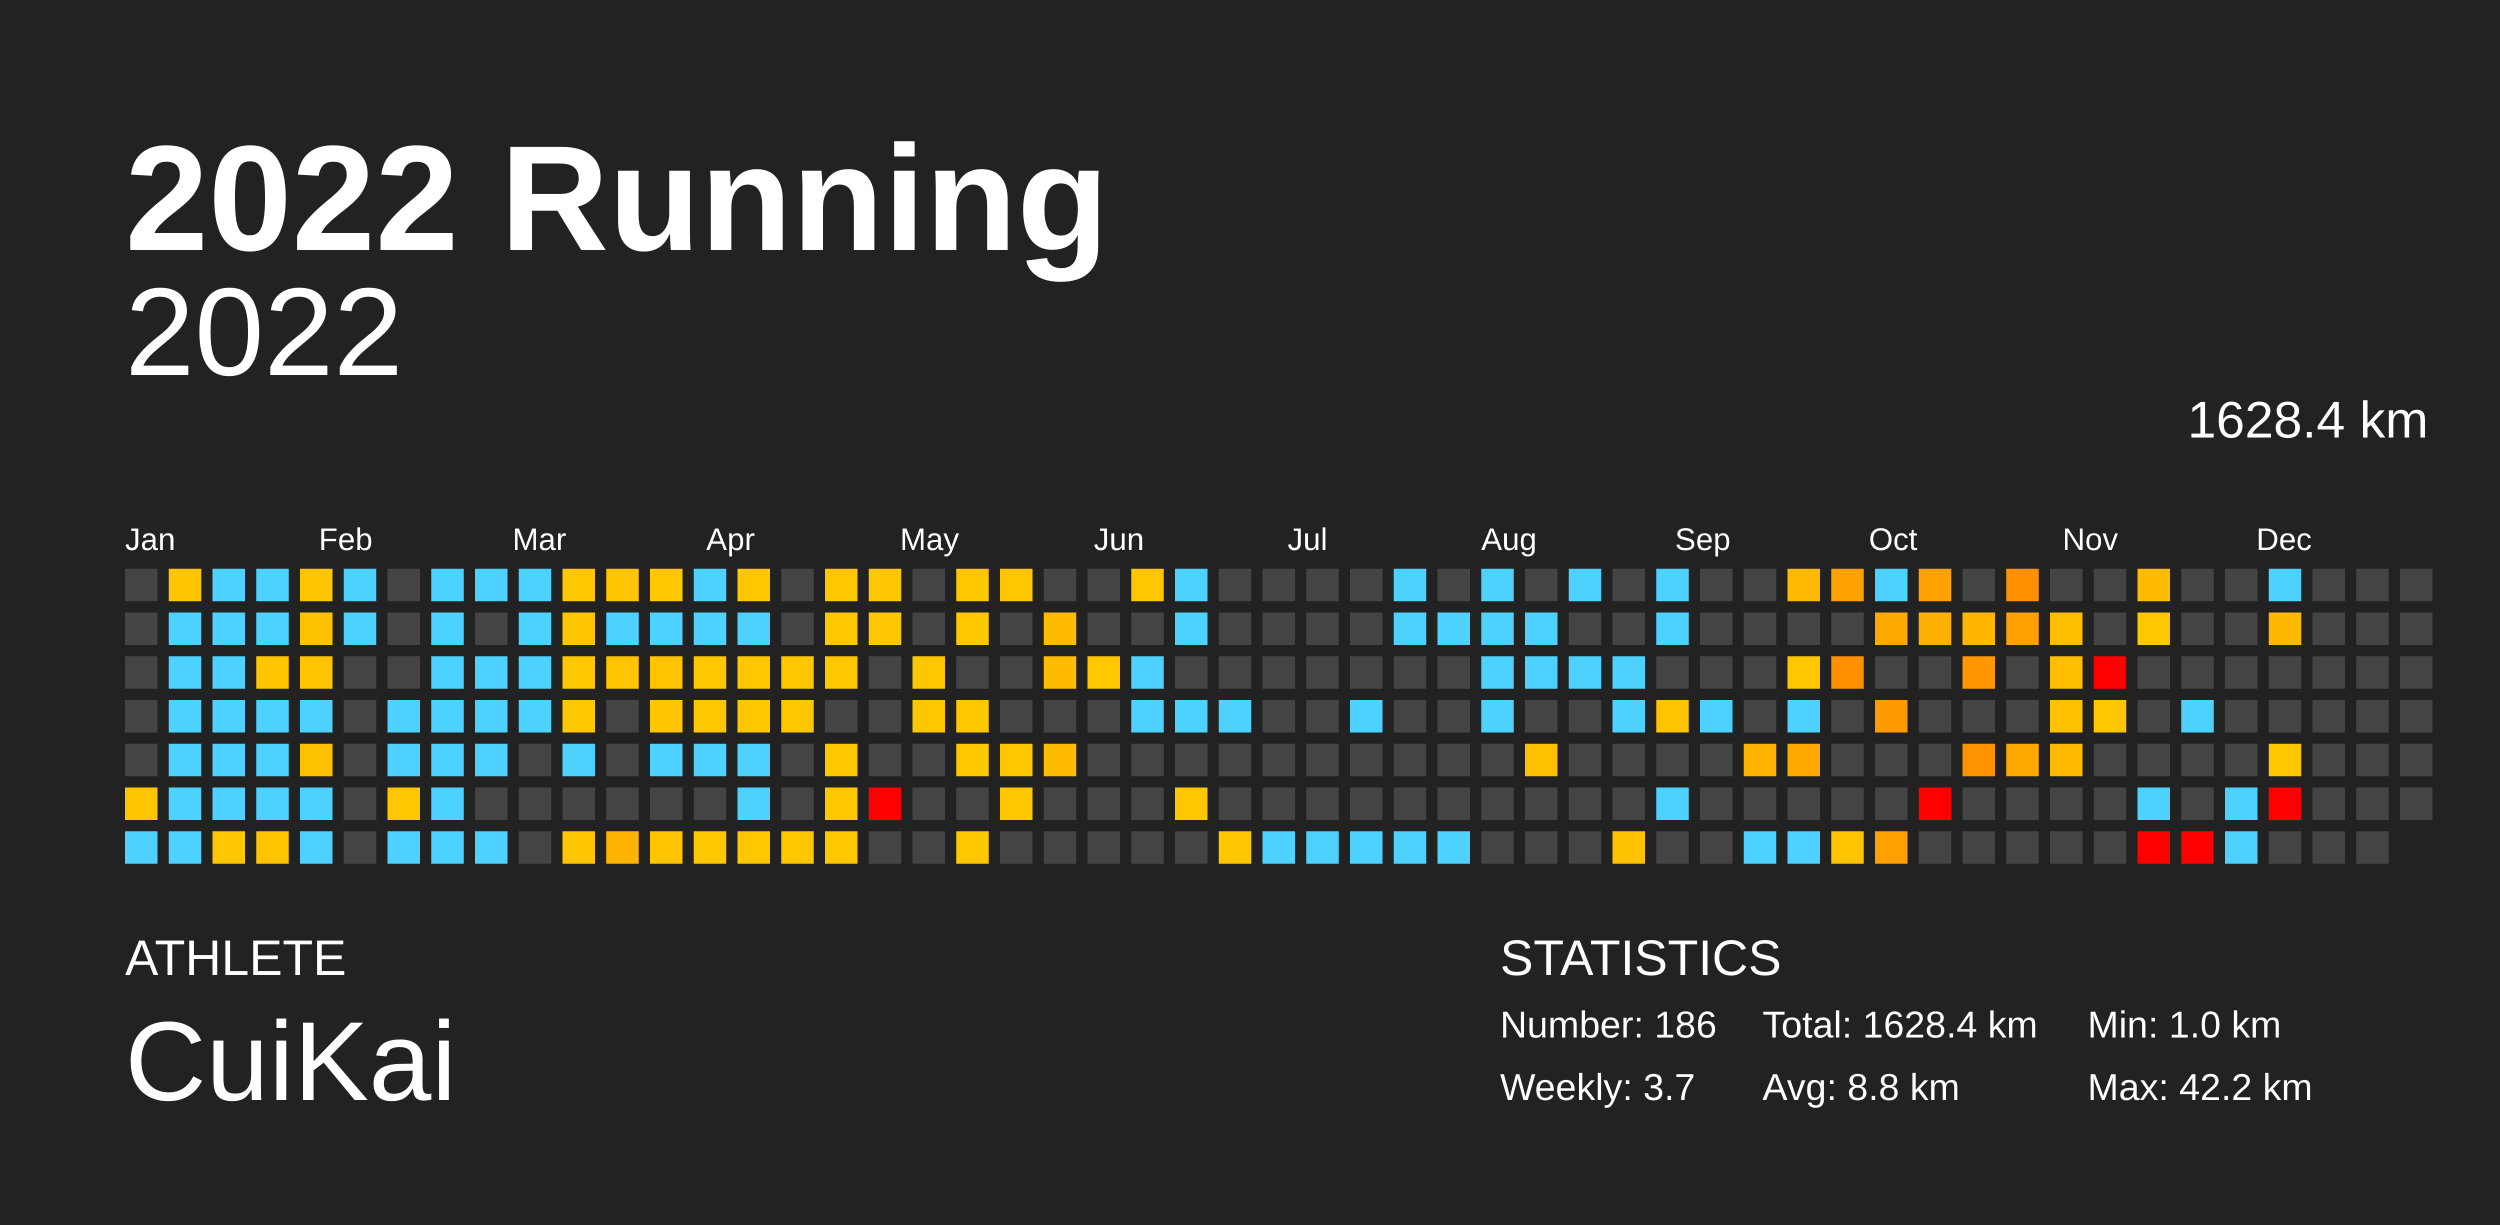
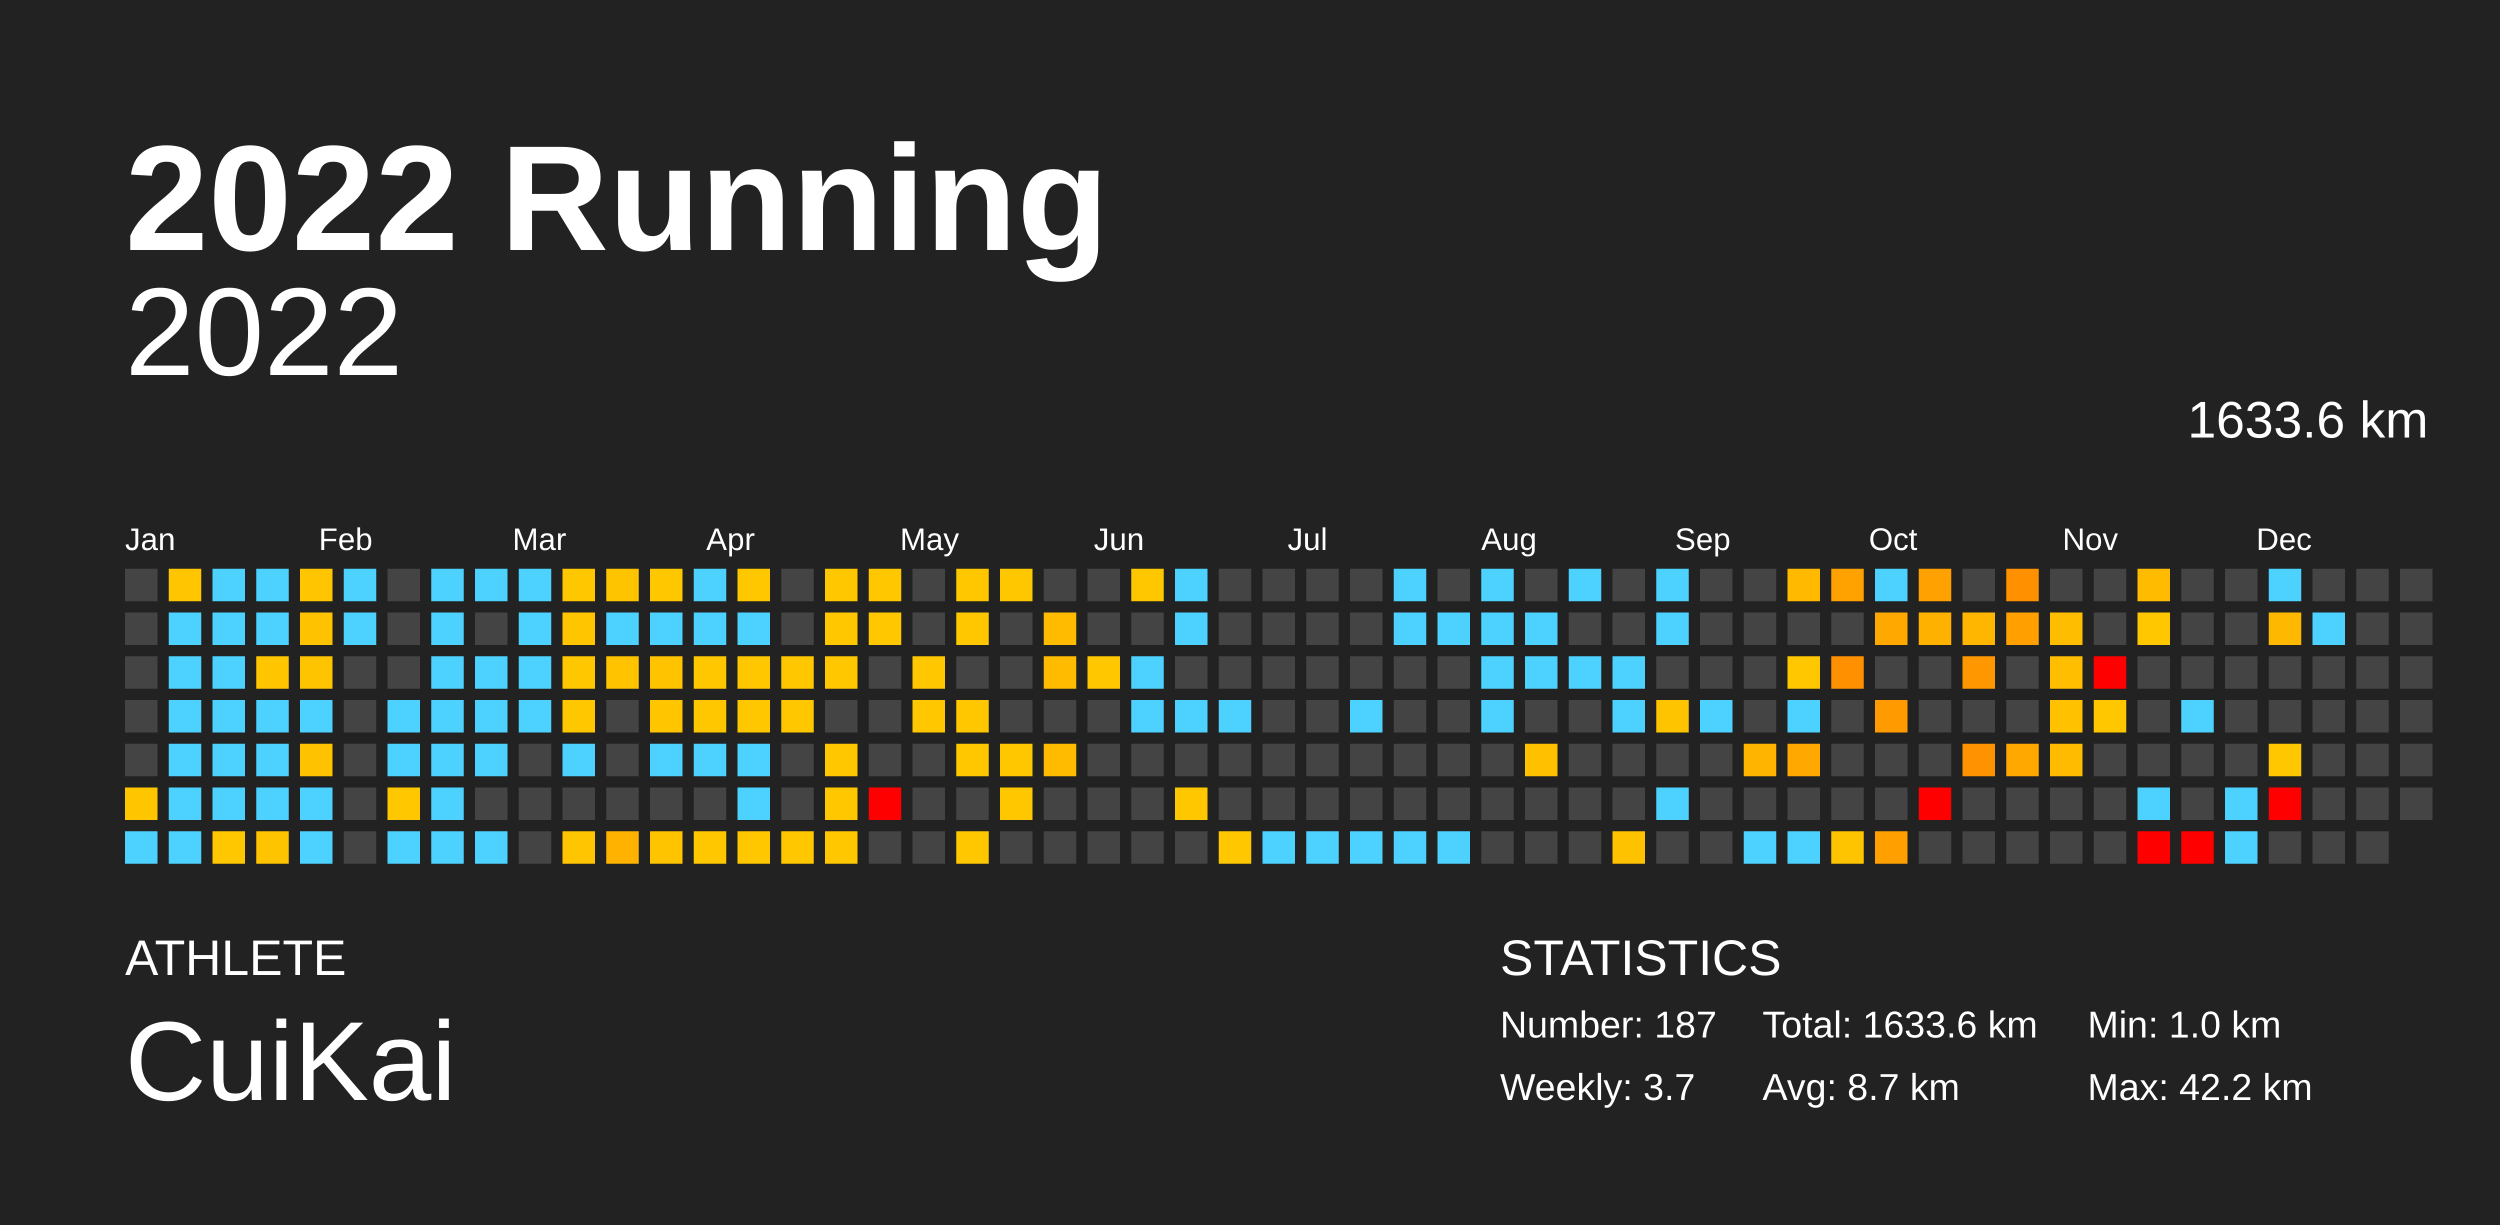
<svg xmlns="http://www.w3.org/2000/svg" baseProfile="full" height="98mm" version="1.1" viewBox="0,0,200,98" width="200mm">
  <defs />
  <rect fill="#222222" height="98" width="200" x="0" y="0" />
  <text fill="#FFFFFF" style="font-size:12px; font-family:Arial; font-weight:bold;" x="10" y="20">2022 Running</text>
  <text fill="#FFFFFF" style="font-size:4px; font-family:Arial" x="10" y="78">ATHLETE</text>
  <text fill="#FFFFFF" style="font-size:9px; font-family:Arial" x="10" y="88">CuiKai</text>
  <text fill="#FFFFFF" style="font-size:4px; font-family:Arial" x="120" y="78">STATISTICS</text>
-   <text fill="#FFFFFF" style="font-size:3px; font-family:Arial" x="120" y="83">Number: 186</text>
+   <text fill="#FFFFFF" style="font-size:3px; font-family:Arial" x="120" y="83">Number: 187</text>
  <text fill="#FFFFFF" style="font-size:3px; font-family:Arial" x="120" y="88">Weekly: 3.7</text>
-   <text fill="#FFFFFF" style="font-size:3px; font-family:Arial" x="141" y="83">Total: 1628.4 km</text>
-   <text fill="#FFFFFF" style="font-size:3px; font-family:Arial" x="141" y="88">Avg: 8.8 km</text>
+   <text fill="#FFFFFF" style="font-size:3px; font-family:Arial" x="141" y="83">Total: 1633.6 km</text>
+   <text fill="#FFFFFF" style="font-size:3px; font-family:Arial" x="141" y="88">Avg: 8.7 km</text>
  <text fill="#FFFFFF" style="font-size:3px; font-family:Arial" x="167" y="83">Min: 1.0 km</text>
  <text fill="#FFFFFF" style="font-size:3px; font-family:Arial" x="167" y="88">Max: 42.2 km</text>
  <text alignment-baseline="hanging" fill="#FFFFFF" style="font-size:10.0px; font-family:Arial;" x="10" y="30">2022</text>
-   <text alignment-baseline="hanging" fill="#FFFFFF" style="font-size:4.125px; font-family:Arial;" x="175" y="35">1628.4 km</text>
+   <text alignment-baseline="hanging" fill="#FFFFFF" style="font-size:4.125px; font-family:Arial;" x="175" y="35">1633.6 km</text>
  <text fill="#FFFFFF" style="font-size:2.5px; font-family:Arial" x="10.0" y="44">Jan</text>
  <text fill="#FFFFFF" style="font-size:2.5px; font-family:Arial" x="25.5" y="44">Feb</text>
  <text fill="#FFFFFF" style="font-size:2.5px; font-family:Arial" x="41.0" y="44">Mar</text>
  <text fill="#FFFFFF" style="font-size:2.5px; font-family:Arial" x="56.5" y="44">Apr</text>
  <text fill="#FFFFFF" style="font-size:2.5px; font-family:Arial" x="72.0" y="44">May</text>
  <text fill="#FFFFFF" style="font-size:2.5px; font-family:Arial" x="87.5" y="44">Jun</text>
  <text fill="#FFFFFF" style="font-size:2.5px; font-family:Arial" x="103.0" y="44">Jul</text>
  <text fill="#FFFFFF" style="font-size:2.5px; font-family:Arial" x="118.5" y="44">Aug</text>
  <text fill="#FFFFFF" style="font-size:2.5px; font-family:Arial" x="134.0" y="44">Sep</text>
  <text fill="#FFFFFF" style="font-size:2.5px; font-family:Arial" x="149.5" y="44">Oct</text>
  <text fill="#FFFFFF" style="font-size:2.5px; font-family:Arial" x="165.0" y="44">Nov</text>
  <text fill="#FFFFFF" style="font-size:2.5px; font-family:Arial" x="180.5" y="44">Dec</text>
  <rect fill="#444444" height="2.6" width="2.6" x="10.0" y="45.5" />
  <rect fill="#444444" height="2.6" width="2.6" x="10.0" y="49.0" />
  <rect fill="#444444" height="2.6" width="2.6" x="10.0" y="52.5" />
  <rect fill="#444444" height="2.6" width="2.6" x="10.0" y="56.0" />
  <rect fill="#444444" height="2.6" width="2.6" x="10.0" y="59.5" />
  <rect fill="#ffc600" height="2.6" width="2.6" x="10.0" y="63.0" />
  <rect fill="#4dd2ff" height="2.6" width="2.6" x="10.0" y="66.5" />
  <rect fill="#ffc500" height="2.6" width="2.6" x="13.5" y="45.5" />
  <rect fill="#4dd2ff" height="2.6" width="2.6" x="13.5" y="49.0" />
  <rect fill="#4dd2ff" height="2.6" width="2.6" x="13.5" y="52.5" />
  <rect fill="#4dd2ff" height="2.6" width="2.6" x="13.5" y="56.0" />
  <rect fill="#4dd2ff" height="2.6" width="2.6" x="13.5" y="59.5" />
  <rect fill="#4dd2ff" height="2.6" width="2.6" x="13.5" y="63.0" />
  <rect fill="#4dd2ff" height="2.6" width="2.6" x="13.5" y="66.5" />
  <rect fill="#4dd2ff" height="2.6" width="2.6" x="17.0" y="45.5" />
  <rect fill="#4dd2ff" height="2.6" width="2.6" x="17.0" y="49.0" />
  <rect fill="#4dd2ff" height="2.6" width="2.6" x="17.0" y="52.5" />
  <rect fill="#4dd2ff" height="2.6" width="2.6" x="17.0" y="56.0" />
  <rect fill="#4dd2ff" height="2.6" width="2.6" x="17.0" y="59.5" />
  <rect fill="#4dd2ff" height="2.6" width="2.6" x="17.0" y="63.0" />
  <rect fill="#ffc700" height="2.6" width="2.6" x="17.0" y="66.5" />
  <rect fill="#4dd2ff" height="2.6" width="2.6" x="20.5" y="45.5" />
  <rect fill="#4dd2ff" height="2.6" width="2.6" x="20.5" y="49.0" />
  <rect fill="#ffc600" height="2.6" width="2.6" x="20.5" y="52.5" />
  <rect fill="#4dd2ff" height="2.6" width="2.6" x="20.5" y="56.0" />
  <rect fill="#4dd2ff" height="2.6" width="2.6" x="20.5" y="59.5" />
  <rect fill="#4dd2ff" height="2.6" width="2.6" x="20.5" y="63.0" />
  <rect fill="#ffc400" height="2.6" width="2.6" x="20.5" y="66.5" />
  <rect fill="#ffc500" height="2.6" width="2.6" x="24.0" y="45.5" />
  <rect fill="#ffc200" height="2.6" width="2.6" x="24.0" y="49.0" />
  <rect fill="#ffc400" height="2.6" width="2.6" x="24.0" y="52.5" />
  <rect fill="#4dd2ff" height="2.6" width="2.6" x="24.0" y="56.0" />
  <rect fill="#ffc200" height="2.6" width="2.6" x="24.0" y="59.5" />
  <rect fill="#4dd2ff" height="2.6" width="2.6" x="24.0" y="63.0" />
  <rect fill="#4dd2ff" height="2.6" width="2.6" x="24.0" y="66.5" />
  <rect fill="#4dd2ff" height="2.6" width="2.6" x="27.5" y="45.5" />
  <rect fill="#4dd2ff" height="2.6" width="2.6" x="27.5" y="49.0" />
  <rect fill="#444444" height="2.6" width="2.6" x="27.5" y="52.5" />
  <rect fill="#444444" height="2.6" width="2.6" x="27.5" y="56.0" />
  <rect fill="#444444" height="2.6" width="2.6" x="27.5" y="59.5" />
  <rect fill="#444444" height="2.6" width="2.6" x="27.5" y="63.0" />
  <rect fill="#444444" height="2.6" width="2.6" x="27.5" y="66.5" />
  <rect fill="#444444" height="2.6" width="2.6" x="31.0" y="45.5" />
  <rect fill="#444444" height="2.6" width="2.6" x="31.0" y="49.0" />
  <rect fill="#444444" height="2.6" width="2.6" x="31.0" y="52.5" />
  <rect fill="#4dd2ff" height="2.6" width="2.6" x="31.0" y="56.0" />
  <rect fill="#4dd2ff" height="2.6" width="2.6" x="31.0" y="59.5" />
  <rect fill="#ffc700" height="2.6" width="2.6" x="31.0" y="63.0" />
  <rect fill="#4dd2ff" height="2.6" width="2.6" x="31.0" y="66.5" />
  <rect fill="#4dd2ff" height="2.6" width="2.6" x="34.5" y="45.5" />
  <rect fill="#4dd2ff" height="2.6" width="2.6" x="34.5" y="49.0" />
  <rect fill="#4dd2ff" height="2.6" width="2.6" x="34.5" y="52.5" />
  <rect fill="#4dd2ff" height="2.6" width="2.6" x="34.5" y="56.0" />
  <rect fill="#4dd2ff" height="2.6" width="2.6" x="34.5" y="59.5" />
  <rect fill="#4dd2ff" height="2.6" width="2.6" x="34.5" y="63.0" />
  <rect fill="#4dd2ff" height="2.6" width="2.6" x="34.5" y="66.5" />
  <rect fill="#4dd2ff" height="2.6" width="2.6" x="38.0" y="45.5" />
  <rect fill="#444444" height="2.6" width="2.6" x="38.0" y="49.0" />
  <rect fill="#4dd2ff" height="2.6" width="2.6" x="38.0" y="52.5" />
  <rect fill="#4dd2ff" height="2.6" width="2.6" x="38.0" y="56.0" />
  <rect fill="#4dd2ff" height="2.6" width="2.6" x="38.0" y="59.5" />
  <rect fill="#444444" height="2.6" width="2.6" x="38.0" y="63.0" />
  <rect fill="#4dd2ff" height="2.6" width="2.6" x="38.0" y="66.5" />
  <rect fill="#4dd2ff" height="2.6" width="2.6" x="41.5" y="45.5" />
  <rect fill="#4dd2ff" height="2.6" width="2.6" x="41.5" y="49.0" />
  <rect fill="#4dd2ff" height="2.6" width="2.6" x="41.5" y="52.5" />
  <rect fill="#4dd2ff" height="2.6" width="2.6" x="41.5" y="56.0" />
  <rect fill="#444444" height="2.6" width="2.6" x="41.5" y="59.5" />
  <rect fill="#444444" height="2.6" width="2.6" x="41.5" y="63.0" />
  <rect fill="#444444" height="2.6" width="2.6" x="41.5" y="66.5" />
  <rect fill="#ffc700" height="2.6" width="2.6" x="45.0" y="45.5" />
  <rect fill="#ffc600" height="2.6" width="2.6" x="45.0" y="49.0" />
  <rect fill="#ffc700" height="2.6" width="2.6" x="45.0" y="52.5" />
  <rect fill="#ffc700" height="2.6" width="2.6" x="45.0" y="56.0" />
  <rect fill="#4dd2ff" height="2.6" width="2.6" x="45.0" y="59.5" />
  <rect fill="#444444" height="2.6" width="2.6" x="45.0" y="63.0" />
  <rect fill="#ffc500" height="2.6" width="2.6" x="45.0" y="66.5" />
  <rect fill="#ffc400" height="2.6" width="2.6" x="48.5" y="45.5" />
  <rect fill="#4dd2ff" height="2.6" width="2.6" x="48.5" y="49.0" />
  <rect fill="#ffc300" height="2.6" width="2.6" x="48.5" y="52.5" />
  <rect fill="#444444" height="2.6" width="2.6" x="48.5" y="56.0" />
  <rect fill="#444444" height="2.6" width="2.6" x="48.5" y="59.5" />
  <rect fill="#444444" height="2.6" width="2.6" x="48.5" y="63.0" />
  <rect fill="#ffb300" height="2.6" width="2.6" x="48.5" y="66.5" />
  <rect fill="#ffc700" height="2.6" width="2.6" x="52.0" y="45.5" />
  <rect fill="#4dd2ff" height="2.6" width="2.6" x="52.0" y="49.0" />
  <rect fill="#ffc300" height="2.6" width="2.6" x="52.0" y="52.5" />
  <rect fill="#ffc600" height="2.6" width="2.6" x="52.0" y="56.0" />
  <rect fill="#4dd2ff" height="2.6" width="2.6" x="52.0" y="59.5" />
  <rect fill="#444444" height="2.6" width="2.6" x="52.0" y="63.0" />
  <rect fill="#ffc400" height="2.6" width="2.6" x="52.0" y="66.5" />
  <rect fill="#4dd2ff" height="2.6" width="2.6" x="55.5" y="45.5" />
  <rect fill="#4dd2ff" height="2.6" width="2.6" x="55.5" y="49.0" />
  <rect fill="#ffc700" height="2.6" width="2.6" x="55.5" y="52.5" />
  <rect fill="#ffc700" height="2.6" width="2.6" x="55.5" y="56.0" />
  <rect fill="#4dd2ff" height="2.6" width="2.6" x="55.5" y="59.5" />
  <rect fill="#444444" height="2.6" width="2.6" x="55.5" y="63.0" />
  <rect fill="#ffc700" height="2.6" width="2.6" x="55.5" y="66.5" />
  <rect fill="#ffc700" height="2.6" width="2.6" x="59.0" y="45.5" />
  <rect fill="#4dd2ff" height="2.6" width="2.6" x="59.0" y="49.0" />
  <rect fill="#ffc700" height="2.6" width="2.6" x="59.0" y="52.5" />
  <rect fill="#ffc700" height="2.6" width="2.6" x="59.0" y="56.0" />
  <rect fill="#4dd2ff" height="2.6" width="2.6" x="59.0" y="59.5" />
  <rect fill="#4dd2ff" height="2.6" width="2.6" x="59.0" y="63.0" />
  <rect fill="#ffc700" height="2.6" width="2.6" x="59.0" y="66.5" />
  <rect fill="#444444" height="2.6" width="2.6" x="62.5" y="45.5" />
  <rect fill="#444444" height="2.6" width="2.6" x="62.5" y="49.0" />
  <rect fill="#ffc700" height="2.6" width="2.6" x="62.5" y="52.5" />
  <rect fill="#ffc700" height="2.6" width="2.6" x="62.5" y="56.0" />
  <rect fill="#444444" height="2.6" width="2.6" x="62.5" y="59.5" />
  <rect fill="#444444" height="2.6" width="2.6" x="62.5" y="63.0" />
  <rect fill="#ffc700" height="2.6" width="2.6" x="62.5" y="66.5" />
  <rect fill="#ffc700" height="2.6" width="2.6" x="66.0" y="45.5" />
  <rect fill="#ffc700" height="2.6" width="2.6" x="66.0" y="49.0" />
  <rect fill="#ffc700" height="2.6" width="2.6" x="66.0" y="52.5" />
  <rect fill="#444444" height="2.6" width="2.6" x="66.0" y="56.0" />
  <rect fill="#ffc700" height="2.6" width="2.6" x="66.0" y="59.5" />
  <rect fill="#ffc700" height="2.6" width="2.6" x="66.0" y="63.0" />
  <rect fill="#ffc700" height="2.6" width="2.6" x="66.0" y="66.5" />
  <rect fill="#ffc700" height="2.6" width="2.6" x="69.5" y="45.5" />
  <rect fill="#ffc700" height="2.6" width="2.6" x="69.5" y="49.0" />
  <rect fill="#444444" height="2.6" width="2.6" x="69.5" y="52.5" />
  <rect fill="#444444" height="2.6" width="2.6" x="69.5" y="56.0" />
  <rect fill="#444444" height="2.6" width="2.6" x="69.5" y="59.5" />
  <rect fill="red" height="2.6" width="2.6" x="69.5" y="63.0" />
  <rect fill="#444444" height="2.6" width="2.6" x="69.5" y="66.5" />
  <rect fill="#444444" height="2.6" width="2.6" x="73.0" y="45.5" />
  <rect fill="#444444" height="2.6" width="2.6" x="73.0" y="49.0" />
  <rect fill="#ffc700" height="2.6" width="2.6" x="73.0" y="52.5" />
  <rect fill="#ffc700" height="2.6" width="2.6" x="73.0" y="56.0" />
  <rect fill="#444444" height="2.6" width="2.6" x="73.0" y="59.5" />
  <rect fill="#444444" height="2.6" width="2.6" x="73.0" y="63.0" />
  <rect fill="#444444" height="2.6" width="2.6" x="73.0" y="66.5" />
  <rect fill="#ffc700" height="2.6" width="2.6" x="76.5" y="45.5" />
  <rect fill="#ffc700" height="2.6" width="2.6" x="76.5" y="49.0" />
  <rect fill="#444444" height="2.6" width="2.6" x="76.5" y="52.5" />
  <rect fill="#ffc700" height="2.6" width="2.6" x="76.5" y="56.0" />
  <rect fill="#ffc700" height="2.6" width="2.6" x="76.5" y="59.5" />
  <rect fill="#444444" height="2.6" width="2.6" x="76.5" y="63.0" />
  <rect fill="#ffc700" height="2.6" width="2.6" x="76.5" y="66.5" />
  <rect fill="#ffc700" height="2.6" width="2.6" x="80.0" y="45.5" />
  <rect fill="#444444" height="2.6" width="2.6" x="80.0" y="49.0" />
  <rect fill="#444444" height="2.6" width="2.6" x="80.0" y="52.5" />
  <rect fill="#444444" height="2.6" width="2.6" x="80.0" y="56.0" />
  <rect fill="#ffc700" height="2.6" width="2.6" x="80.0" y="59.5" />
  <rect fill="#ffc700" height="2.6" width="2.6" x="80.0" y="63.0" />
  <rect fill="#444444" height="2.6" width="2.6" x="80.0" y="66.5" />
  <rect fill="#444444" height="2.6" width="2.6" x="83.5" y="45.5" />
  <rect fill="#ffbb00" height="2.6" width="2.6" x="83.5" y="49.0" />
  <rect fill="#ffbb00" height="2.6" width="2.6" x="83.5" y="52.5" />
  <rect fill="#444444" height="2.6" width="2.6" x="83.5" y="56.0" />
  <rect fill="#ffbb00" height="2.6" width="2.6" x="83.5" y="59.5" />
  <rect fill="#444444" height="2.6" width="2.6" x="83.5" y="63.0" />
  <rect fill="#444444" height="2.6" width="2.6" x="83.5" y="66.5" />
  <rect fill="#444444" height="2.6" width="2.6" x="87.0" y="45.5" />
  <rect fill="#444444" height="2.6" width="2.6" x="87.0" y="49.0" />
  <rect fill="#ffc700" height="2.6" width="2.6" x="87.0" y="52.5" />
  <rect fill="#444444" height="2.6" width="2.6" x="87.0" y="56.0" />
  <rect fill="#444444" height="2.6" width="2.6" x="87.0" y="59.5" />
  <rect fill="#444444" height="2.6" width="2.6" x="87.0" y="63.0" />
  <rect fill="#444444" height="2.6" width="2.6" x="87.0" y="66.5" />
  <rect fill="#ffc700" height="2.6" width="2.6" x="90.5" y="45.5" />
  <rect fill="#444444" height="2.6" width="2.6" x="90.5" y="49.0" />
  <rect fill="#4dd2ff" height="2.6" width="2.6" x="90.5" y="52.5" />
  <rect fill="#4dd2ff" height="2.6" width="2.6" x="90.5" y="56.0" />
  <rect fill="#444444" height="2.6" width="2.6" x="90.5" y="59.5" />
  <rect fill="#444444" height="2.6" width="2.6" x="90.5" y="63.0" />
  <rect fill="#444444" height="2.6" width="2.6" x="90.5" y="66.5" />
  <rect fill="#4dd2ff" height="2.6" width="2.6" x="94.0" y="45.5" />
  <rect fill="#4dd2ff" height="2.6" width="2.6" x="94.0" y="49.0" />
  <rect fill="#444444" height="2.6" width="2.6" x="94.0" y="52.5" />
  <rect fill="#4dd2ff" height="2.6" width="2.6" x="94.0" y="56.0" />
  <rect fill="#444444" height="2.6" width="2.6" x="94.0" y="59.5" />
  <rect fill="#ffc700" height="2.6" width="2.6" x="94.0" y="63.0" />
  <rect fill="#444444" height="2.6" width="2.6" x="94.0" y="66.5" />
  <rect fill="#444444" height="2.6" width="2.6" x="97.5" y="45.5" />
  <rect fill="#444444" height="2.6" width="2.6" x="97.5" y="49.0" />
  <rect fill="#444444" height="2.6" width="2.6" x="97.5" y="52.5" />
  <rect fill="#4dd2ff" height="2.6" width="2.6" x="97.5" y="56.0" />
  <rect fill="#444444" height="2.6" width="2.6" x="97.5" y="59.5" />
  <rect fill="#444444" height="2.6" width="2.6" x="97.5" y="63.0" />
  <rect fill="#ffc700" height="2.6" width="2.6" x="97.5" y="66.5" />
  <rect fill="#444444" height="2.6" width="2.6" x="101.0" y="45.5" />
  <rect fill="#444444" height="2.6" width="2.6" x="101.0" y="49.0" />
  <rect fill="#444444" height="2.6" width="2.6" x="101.0" y="52.5" />
  <rect fill="#444444" height="2.6" width="2.6" x="101.0" y="56.0" />
  <rect fill="#444444" height="2.6" width="2.6" x="101.0" y="59.5" />
  <rect fill="#444444" height="2.6" width="2.6" x="101.0" y="63.0" />
  <rect fill="#4dd2ff" height="2.6" width="2.6" x="101.0" y="66.5" />
  <rect fill="#444444" height="2.6" width="2.6" x="104.5" y="45.5" />
  <rect fill="#444444" height="2.6" width="2.6" x="104.5" y="49.0" />
  <rect fill="#444444" height="2.6" width="2.6" x="104.5" y="52.5" />
  <rect fill="#444444" height="2.6" width="2.6" x="104.5" y="56.0" />
  <rect fill="#444444" height="2.6" width="2.6" x="104.5" y="59.5" />
  <rect fill="#444444" height="2.6" width="2.6" x="104.5" y="63.0" />
  <rect fill="#4dd2ff" height="2.6" width="2.6" x="104.5" y="66.5" />
  <rect fill="#444444" height="2.6" width="2.6" x="108.0" y="45.5" />
  <rect fill="#444444" height="2.6" width="2.6" x="108.0" y="49.0" />
  <rect fill="#444444" height="2.6" width="2.6" x="108.0" y="52.5" />
  <rect fill="#4dd2ff" height="2.6" width="2.6" x="108.0" y="56.0" />
  <rect fill="#444444" height="2.6" width="2.6" x="108.0" y="59.5" />
  <rect fill="#444444" height="2.6" width="2.6" x="108.0" y="63.0" />
  <rect fill="#4dd2ff" height="2.6" width="2.6" x="108.0" y="66.5" />
  <rect fill="#4dd2ff" height="2.6" width="2.6" x="111.5" y="45.5" />
  <rect fill="#4dd2ff" height="2.6" width="2.6" x="111.5" y="49.0" />
  <rect fill="#444444" height="2.6" width="2.6" x="111.5" y="52.5" />
  <rect fill="#444444" height="2.6" width="2.6" x="111.5" y="56.0" />
  <rect fill="#444444" height="2.6" width="2.6" x="111.5" y="59.5" />
  <rect fill="#444444" height="2.6" width="2.6" x="111.5" y="63.0" />
  <rect fill="#4dd2ff" height="2.6" width="2.6" x="111.5" y="66.5" />
  <rect fill="#444444" height="2.6" width="2.6" x="115.0" y="45.5" />
  <rect fill="#4dd2ff" height="2.6" width="2.6" x="115.0" y="49.0" />
  <rect fill="#444444" height="2.6" width="2.6" x="115.0" y="52.5" />
  <rect fill="#444444" height="2.6" width="2.6" x="115.0" y="56.0" />
  <rect fill="#444444" height="2.6" width="2.6" x="115.0" y="59.5" />
  <rect fill="#444444" height="2.6" width="2.6" x="115.0" y="63.0" />
  <rect fill="#4dd2ff" height="2.6" width="2.6" x="115.0" y="66.5" />
  <rect fill="#4dd2ff" height="2.6" width="2.6" x="118.5" y="45.5" />
  <rect fill="#4dd2ff" height="2.6" width="2.6" x="118.5" y="49.0" />
  <rect fill="#4dd2ff" height="2.6" width="2.6" x="118.5" y="52.5" />
  <rect fill="#4dd2ff" height="2.6" width="2.6" x="118.5" y="56.0" />
  <rect fill="#444444" height="2.6" width="2.6" x="118.5" y="59.5" />
  <rect fill="#444444" height="2.6" width="2.6" x="118.5" y="63.0" />
  <rect fill="#444444" height="2.6" width="2.6" x="118.5" y="66.5" />
  <rect fill="#444444" height="2.6" width="2.6" x="122.0" y="45.5" />
  <rect fill="#4dd2ff" height="2.6" width="2.6" x="122.0" y="49.0" />
  <rect fill="#4dd2ff" height="2.6" width="2.6" x="122.0" y="52.5" />
  <rect fill="#444444" height="2.6" width="2.6" x="122.0" y="56.0" />
  <rect fill="#ffc000" height="2.6" width="2.6" x="122.0" y="59.5" />
  <rect fill="#444444" height="2.6" width="2.6" x="122.0" y="63.0" />
  <rect fill="#444444" height="2.6" width="2.6" x="122.0" y="66.5" />
  <rect fill="#4dd2ff" height="2.6" width="2.6" x="125.5" y="45.5" />
  <rect fill="#444444" height="2.6" width="2.6" x="125.5" y="49.0" />
  <rect fill="#4dd2ff" height="2.6" width="2.6" x="125.5" y="52.5" />
  <rect fill="#444444" height="2.6" width="2.6" x="125.5" y="56.0" />
  <rect fill="#444444" height="2.6" width="2.6" x="125.5" y="59.5" />
  <rect fill="#444444" height="2.6" width="2.6" x="125.5" y="63.0" />
  <rect fill="#444444" height="2.6" width="2.6" x="125.5" y="66.5" />
  <rect fill="#444444" height="2.6" width="2.6" x="129.0" y="45.5" />
  <rect fill="#444444" height="2.6" width="2.6" x="129.0" y="49.0" />
  <rect fill="#4dd2ff" height="2.6" width="2.6" x="129.0" y="52.5" />
  <rect fill="#4dd2ff" height="2.6" width="2.6" x="129.0" y="56.0" />
  <rect fill="#444444" height="2.6" width="2.6" x="129.0" y="59.5" />
  <rect fill="#444444" height="2.6" width="2.6" x="129.0" y="63.0" />
  <rect fill="#ffc200" height="2.6" width="2.6" x="129.0" y="66.5" />
  <rect fill="#4dd2ff" height="2.6" width="2.6" x="132.5" y="45.5" />
  <rect fill="#4dd2ff" height="2.6" width="2.6" x="132.5" y="49.0" />
  <rect fill="#444444" height="2.6" width="2.6" x="132.5" y="52.5" />
  <rect fill="#ffc400" height="2.6" width="2.6" x="132.5" y="56.0" />
  <rect fill="#444444" height="2.6" width="2.6" x="132.5" y="59.5" />
  <rect fill="#4dd2ff" height="2.6" width="2.6" x="132.5" y="63.0" />
  <rect fill="#444444" height="2.6" width="2.6" x="132.5" y="66.5" />
  <rect fill="#444444" height="2.6" width="2.6" x="136.0" y="45.5" />
  <rect fill="#444444" height="2.6" width="2.6" x="136.0" y="49.0" />
  <rect fill="#444444" height="2.6" width="2.6" x="136.0" y="52.5" />
  <rect fill="#4dd2ff" height="2.6" width="2.6" x="136.0" y="56.0" />
  <rect fill="#444444" height="2.6" width="2.6" x="136.0" y="59.5" />
  <rect fill="#444444" height="2.6" width="2.6" x="136.0" y="63.0" />
  <rect fill="#444444" height="2.6" width="2.6" x="136.0" y="66.5" />
  <rect fill="#444444" height="2.6" width="2.6" x="139.5" y="45.5" />
  <rect fill="#444444" height="2.6" width="2.6" x="139.5" y="49.0" />
  <rect fill="#444444" height="2.6" width="2.6" x="139.5" y="52.5" />
  <rect fill="#444444" height="2.6" width="2.6" x="139.5" y="56.0" />
  <rect fill="#ffb400" height="2.6" width="2.6" x="139.5" y="59.5" />
  <rect fill="#444444" height="2.6" width="2.6" x="139.5" y="63.0" />
  <rect fill="#4dd2ff" height="2.6" width="2.6" x="139.5" y="66.5" />
  <rect fill="#ffba00" height="2.6" width="2.6" x="143.0" y="45.5" />
  <rect fill="#444444" height="2.6" width="2.6" x="143.0" y="49.0" />
  <rect fill="#ffc700" height="2.6" width="2.6" x="143.0" y="52.5" />
  <rect fill="#4dd2ff" height="2.6" width="2.6" x="143.0" y="56.0" />
  <rect fill="#ffa800" height="2.6" width="2.6" x="143.0" y="59.5" />
  <rect fill="#444444" height="2.6" width="2.6" x="143.0" y="63.0" />
  <rect fill="#4dd2ff" height="2.6" width="2.6" x="143.0" y="66.5" />
  <rect fill="#ffa200" height="2.6" width="2.6" x="146.5" y="45.5" />
  <rect fill="#444444" height="2.6" width="2.6" x="146.5" y="49.0" />
  <rect fill="#ff9000" height="2.6" width="2.6" x="146.5" y="52.5" />
  <rect fill="#444444" height="2.6" width="2.6" x="146.5" y="56.0" />
  <rect fill="#444444" height="2.6" width="2.6" x="146.5" y="59.5" />
  <rect fill="#444444" height="2.6" width="2.6" x="146.5" y="63.0" />
  <rect fill="#ffc400" height="2.6" width="2.6" x="146.5" y="66.5" />
  <rect fill="#4dd2ff" height="2.6" width="2.6" x="150.0" y="45.5" />
  <rect fill="#ffa900" height="2.6" width="2.6" x="150.0" y="49.0" />
  <rect fill="#444444" height="2.6" width="2.6" x="150.0" y="52.5" />
  <rect fill="#ff9b00" height="2.6" width="2.6" x="150.0" y="56.0" />
  <rect fill="#444444" height="2.6" width="2.6" x="150.0" y="59.5" />
  <rect fill="#444444" height="2.6" width="2.6" x="150.0" y="63.0" />
  <rect fill="#ff9f00" height="2.6" width="2.6" x="150.0" y="66.5" />
  <rect fill="#ffa100" height="2.6" width="2.6" x="153.5" y="45.5" />
  <rect fill="#ffb100" height="2.6" width="2.6" x="153.5" y="49.0" />
  <rect fill="#444444" height="2.6" width="2.6" x="153.5" y="52.5" />
  <rect fill="#444444" height="2.6" width="2.6" x="153.5" y="56.0" />
  <rect fill="#444444" height="2.6" width="2.6" x="153.5" y="59.5" />
  <rect fill="red" height="2.6" width="2.6" x="153.5" y="63.0" />
  <rect fill="#444444" height="2.6" width="2.6" x="153.5" y="66.5" />
  <rect fill="#444444" height="2.6" width="2.6" x="157.0" y="45.5" />
  <rect fill="#ffb600" height="2.6" width="2.6" x="157.0" y="49.0" />
  <rect fill="#ff9800" height="2.6" width="2.6" x="157.0" y="52.5" />
  <rect fill="#444444" height="2.6" width="2.6" x="157.0" y="56.0" />
  <rect fill="#ff9200" height="2.6" width="2.6" x="157.0" y="59.5" />
  <rect fill="#444444" height="2.6" width="2.6" x="157.0" y="63.0" />
  <rect fill="#444444" height="2.6" width="2.6" x="157.0" y="66.5" />
  <rect fill="#ff9100" height="2.6" width="2.6" x="160.5" y="45.5" />
  <rect fill="#ff9f00" height="2.6" width="2.6" x="160.5" y="49.0" />
  <rect fill="#444444" height="2.6" width="2.6" x="160.5" y="52.5" />
  <rect fill="#444444" height="2.6" width="2.6" x="160.5" y="56.0" />
  <rect fill="#ffa800" height="2.6" width="2.6" x="160.5" y="59.5" />
  <rect fill="#444444" height="2.6" width="2.6" x="160.5" y="63.0" />
  <rect fill="#444444" height="2.6" width="2.6" x="160.5" y="66.5" />
  <rect fill="#444444" height="2.6" width="2.6" x="164.0" y="45.5" />
  <rect fill="#ffbd00" height="2.6" width="2.6" x="164.0" y="49.0" />
  <rect fill="#ffbe00" height="2.6" width="2.6" x="164.0" y="52.5" />
  <rect fill="#ffc100" height="2.6" width="2.6" x="164.0" y="56.0" />
  <rect fill="#ffbb00" height="2.6" width="2.6" x="164.0" y="59.5" />
  <rect fill="#444444" height="2.6" width="2.6" x="164.0" y="63.0" />
  <rect fill="#444444" height="2.6" width="2.6" x="164.0" y="66.5" />
  <rect fill="#444444" height="2.6" width="2.6" x="167.5" y="45.5" />
  <rect fill="#444444" height="2.6" width="2.6" x="167.5" y="49.0" />
  <rect fill="red" height="2.6" width="2.6" x="167.5" y="52.5" />
  <rect fill="#ffc700" height="2.6" width="2.6" x="167.5" y="56.0" />
  <rect fill="#444444" height="2.6" width="2.6" x="167.5" y="59.5" />
  <rect fill="#444444" height="2.6" width="2.6" x="167.5" y="63.0" />
  <rect fill="#444444" height="2.6" width="2.6" x="167.5" y="66.5" />
  <rect fill="#ffbb00" height="2.6" width="2.6" x="171.0" y="45.5" />
  <rect fill="#ffc700" height="2.6" width="2.6" x="171.0" y="49.0" />
  <rect fill="#444444" height="2.6" width="2.6" x="171.0" y="52.5" />
  <rect fill="#444444" height="2.6" width="2.6" x="171.0" y="56.0" />
  <rect fill="#444444" height="2.6" width="2.6" x="171.0" y="59.5" />
  <rect fill="#4dd2ff" height="2.6" width="2.6" x="171.0" y="63.0" />
  <rect fill="red" height="2.6" width="2.6" x="171.0" y="66.5" />
  <rect fill="#444444" height="2.6" width="2.6" x="174.5" y="45.5" />
  <rect fill="#444444" height="2.6" width="2.6" x="174.5" y="49.0" />
  <rect fill="#444444" height="2.6" width="2.6" x="174.5" y="52.5" />
  <rect fill="#4dd2ff" height="2.6" width="2.6" x="174.5" y="56.0" />
  <rect fill="#444444" height="2.6" width="2.6" x="174.5" y="59.5" />
  <rect fill="#444444" height="2.6" width="2.6" x="174.5" y="63.0" />
  <rect fill="red" height="2.6" width="2.6" x="174.5" y="66.5" />
  <rect fill="#444444" height="2.6" width="2.6" x="178.0" y="45.5" />
  <rect fill="#444444" height="2.6" width="2.6" x="178.0" y="49.0" />
  <rect fill="#444444" height="2.6" width="2.6" x="178.0" y="52.5" />
  <rect fill="#444444" height="2.6" width="2.6" x="178.0" y="56.0" />
  <rect fill="#444444" height="2.6" width="2.6" x="178.0" y="59.5" />
  <rect fill="#4dd2ff" height="2.6" width="2.6" x="178.0" y="63.0" />
  <rect fill="#4dd2ff" height="2.6" width="2.6" x="178.0" y="66.5" />
  <rect fill="#4dd2ff" height="2.6" width="2.6" x="181.5" y="45.5" />
  <rect fill="#ffb800" height="2.6" width="2.6" x="181.5" y="49.0" />
  <rect fill="#444444" height="2.6" width="2.6" x="181.5" y="52.5" />
  <rect fill="#444444" height="2.6" width="2.6" x="181.5" y="56.0" />
  <rect fill="#ffc700" height="2.6" width="2.6" x="181.5" y="59.5" />
  <rect fill="red" height="2.6" width="2.6" x="181.5" y="63.0" />
  <rect fill="#444444" height="2.6" width="2.6" x="181.5" y="66.5" />
  <rect fill="#444444" height="2.6" width="2.6" x="185.0" y="45.5" />
-   <rect fill="#444444" height="2.6" width="2.6" x="185.0" y="49.0" />
+   <rect fill="#4dd2ff" height="2.6" width="2.6" x="185.0" y="49.0" />
  <rect fill="#444444" height="2.6" width="2.6" x="185.0" y="52.5" />
  <rect fill="#444444" height="2.6" width="2.6" x="185.0" y="56.0" />
  <rect fill="#444444" height="2.6" width="2.6" x="185.0" y="59.5" />
  <rect fill="#444444" height="2.6" width="2.6" x="185.0" y="63.0" />
  <rect fill="#444444" height="2.6" width="2.6" x="185.0" y="66.5" />
  <rect fill="#444444" height="2.6" width="2.6" x="188.5" y="45.5" />
  <rect fill="#444444" height="2.6" width="2.6" x="188.5" y="49.0" />
  <rect fill="#444444" height="2.6" width="2.6" x="188.5" y="52.5" />
  <rect fill="#444444" height="2.6" width="2.6" x="188.5" y="56.0" />
  <rect fill="#444444" height="2.6" width="2.6" x="188.5" y="59.5" />
  <rect fill="#444444" height="2.6" width="2.6" x="188.5" y="63.0" />
  <rect fill="#444444" height="2.6" width="2.6" x="188.5" y="66.5" />
  <rect fill="#444444" height="2.6" width="2.6" x="192.0" y="45.5" />
  <rect fill="#444444" height="2.6" width="2.6" x="192.0" y="49.0" />
  <rect fill="#444444" height="2.6" width="2.6" x="192.0" y="52.5" />
  <rect fill="#444444" height="2.6" width="2.6" x="192.0" y="56.0" />
  <rect fill="#444444" height="2.6" width="2.6" x="192.0" y="59.5" />
  <rect fill="#444444" height="2.6" width="2.6" x="192.0" y="63.0" />
</svg>
